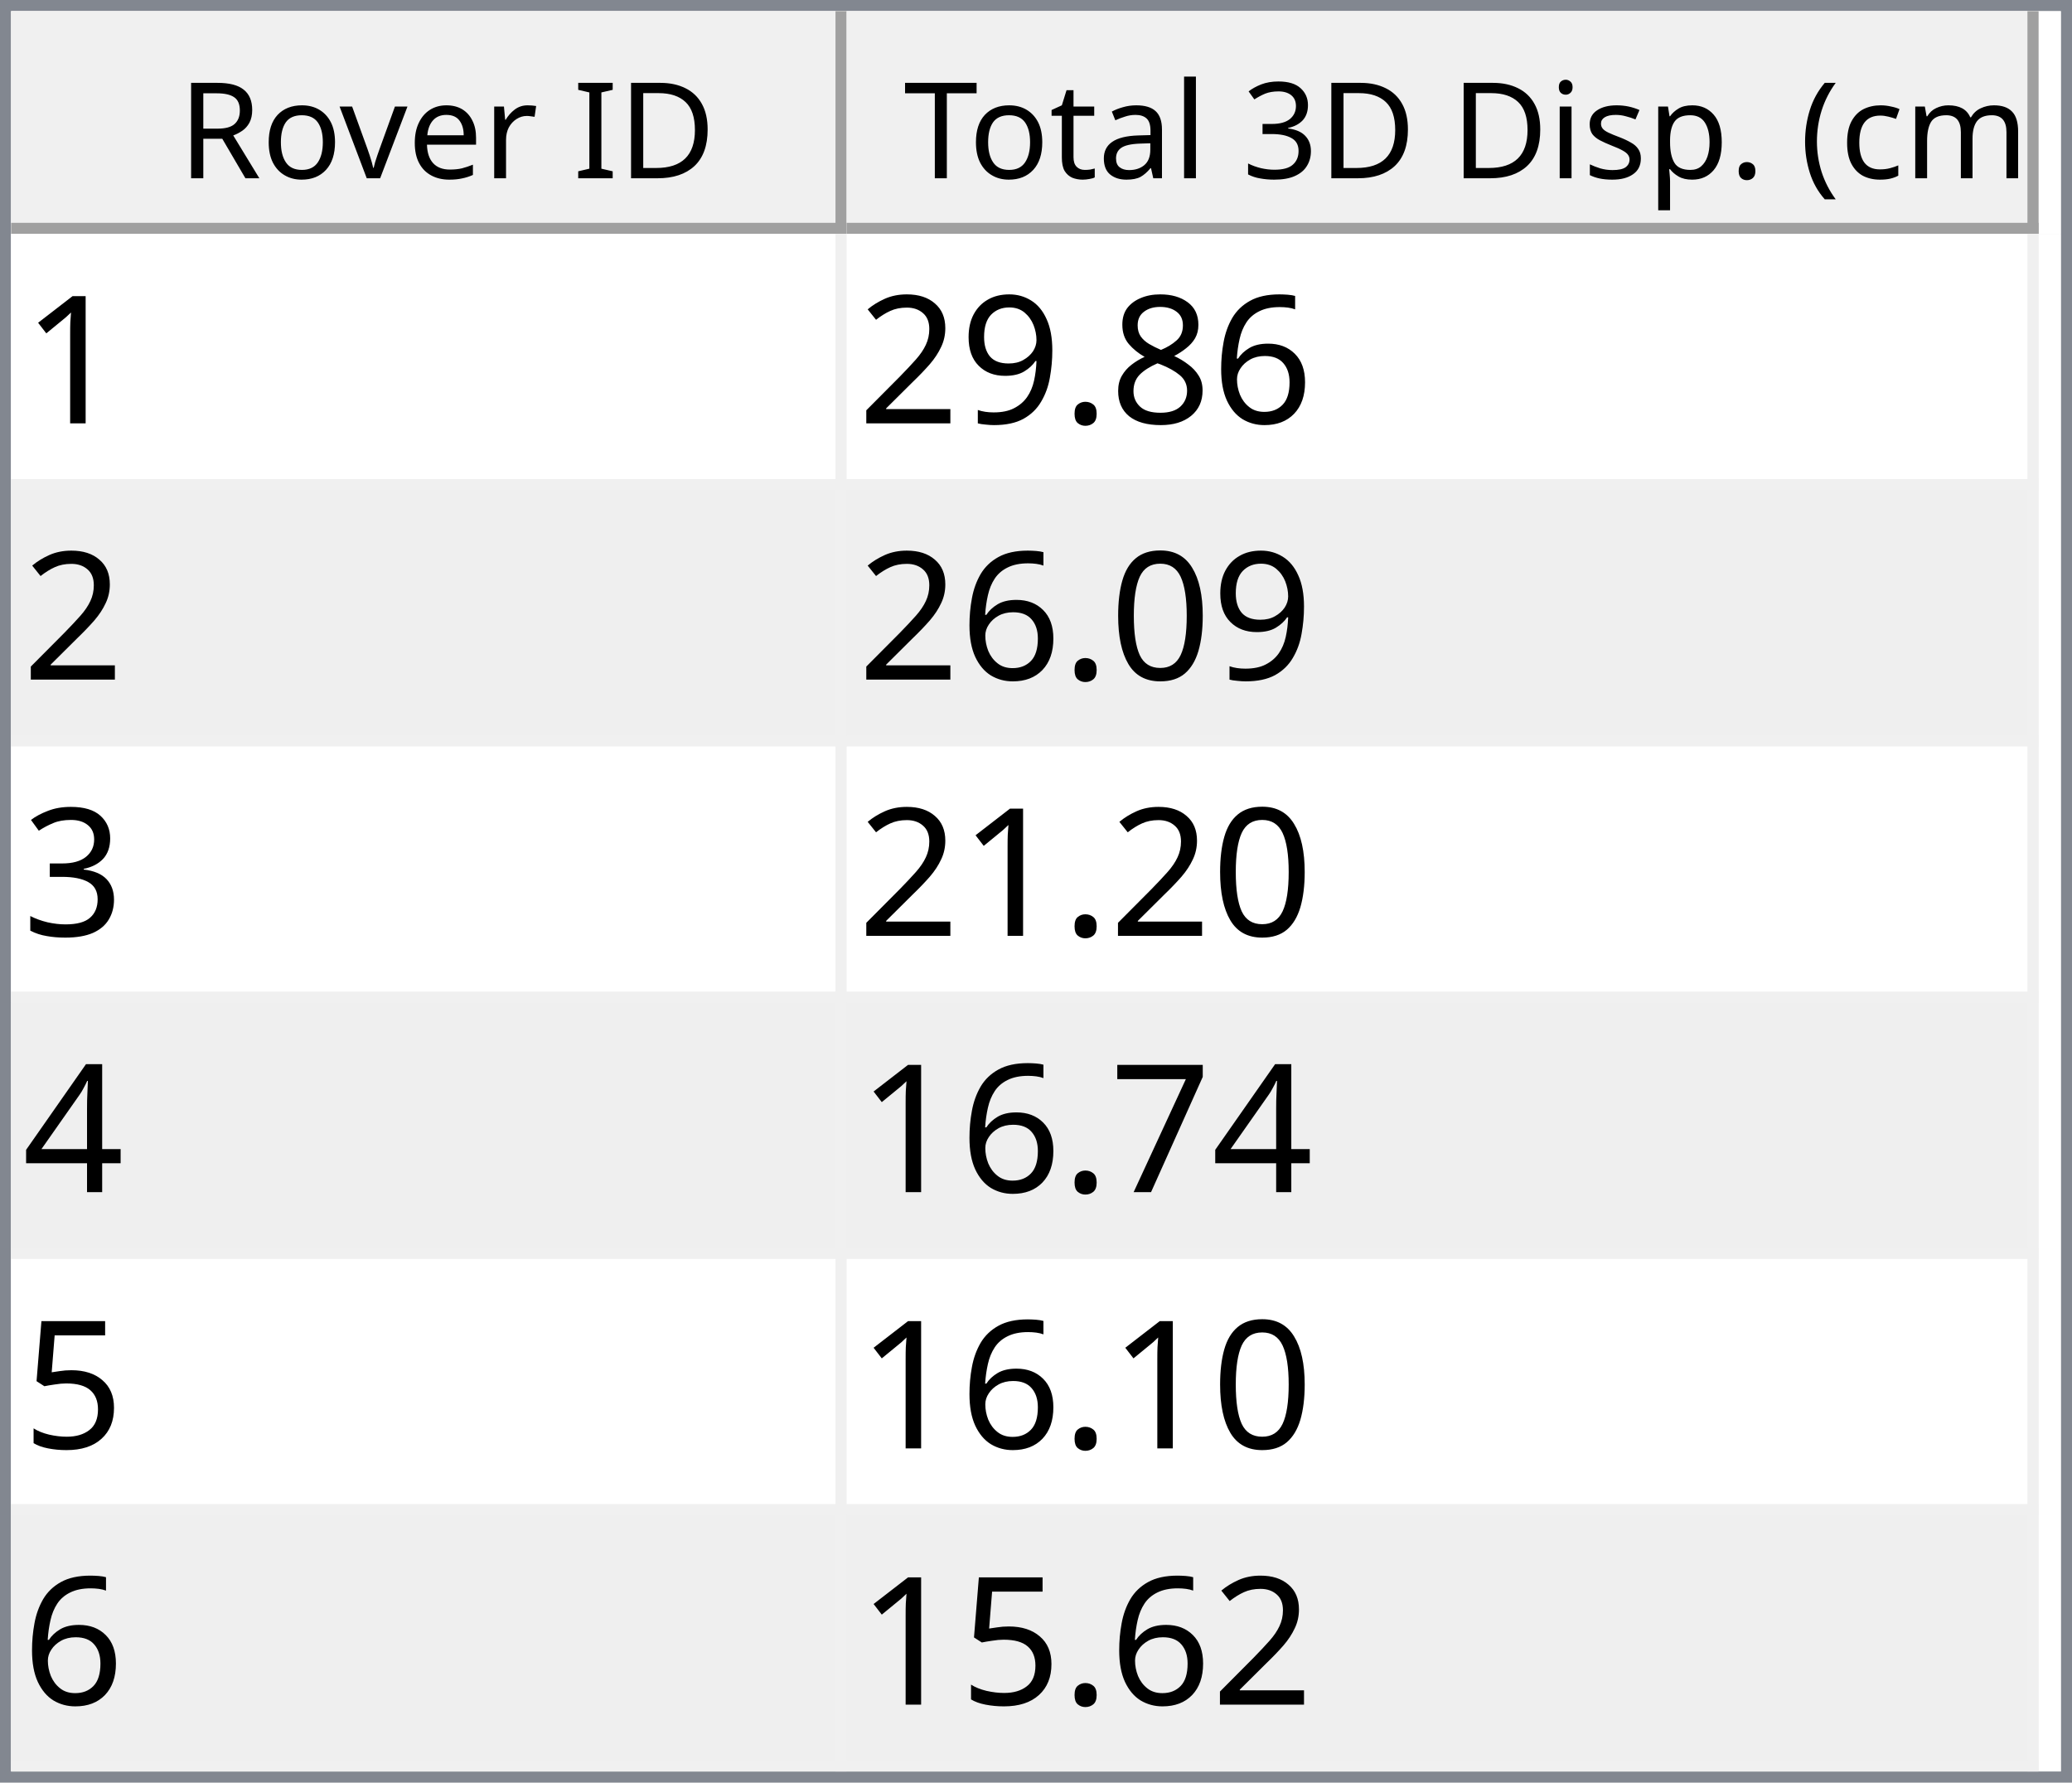
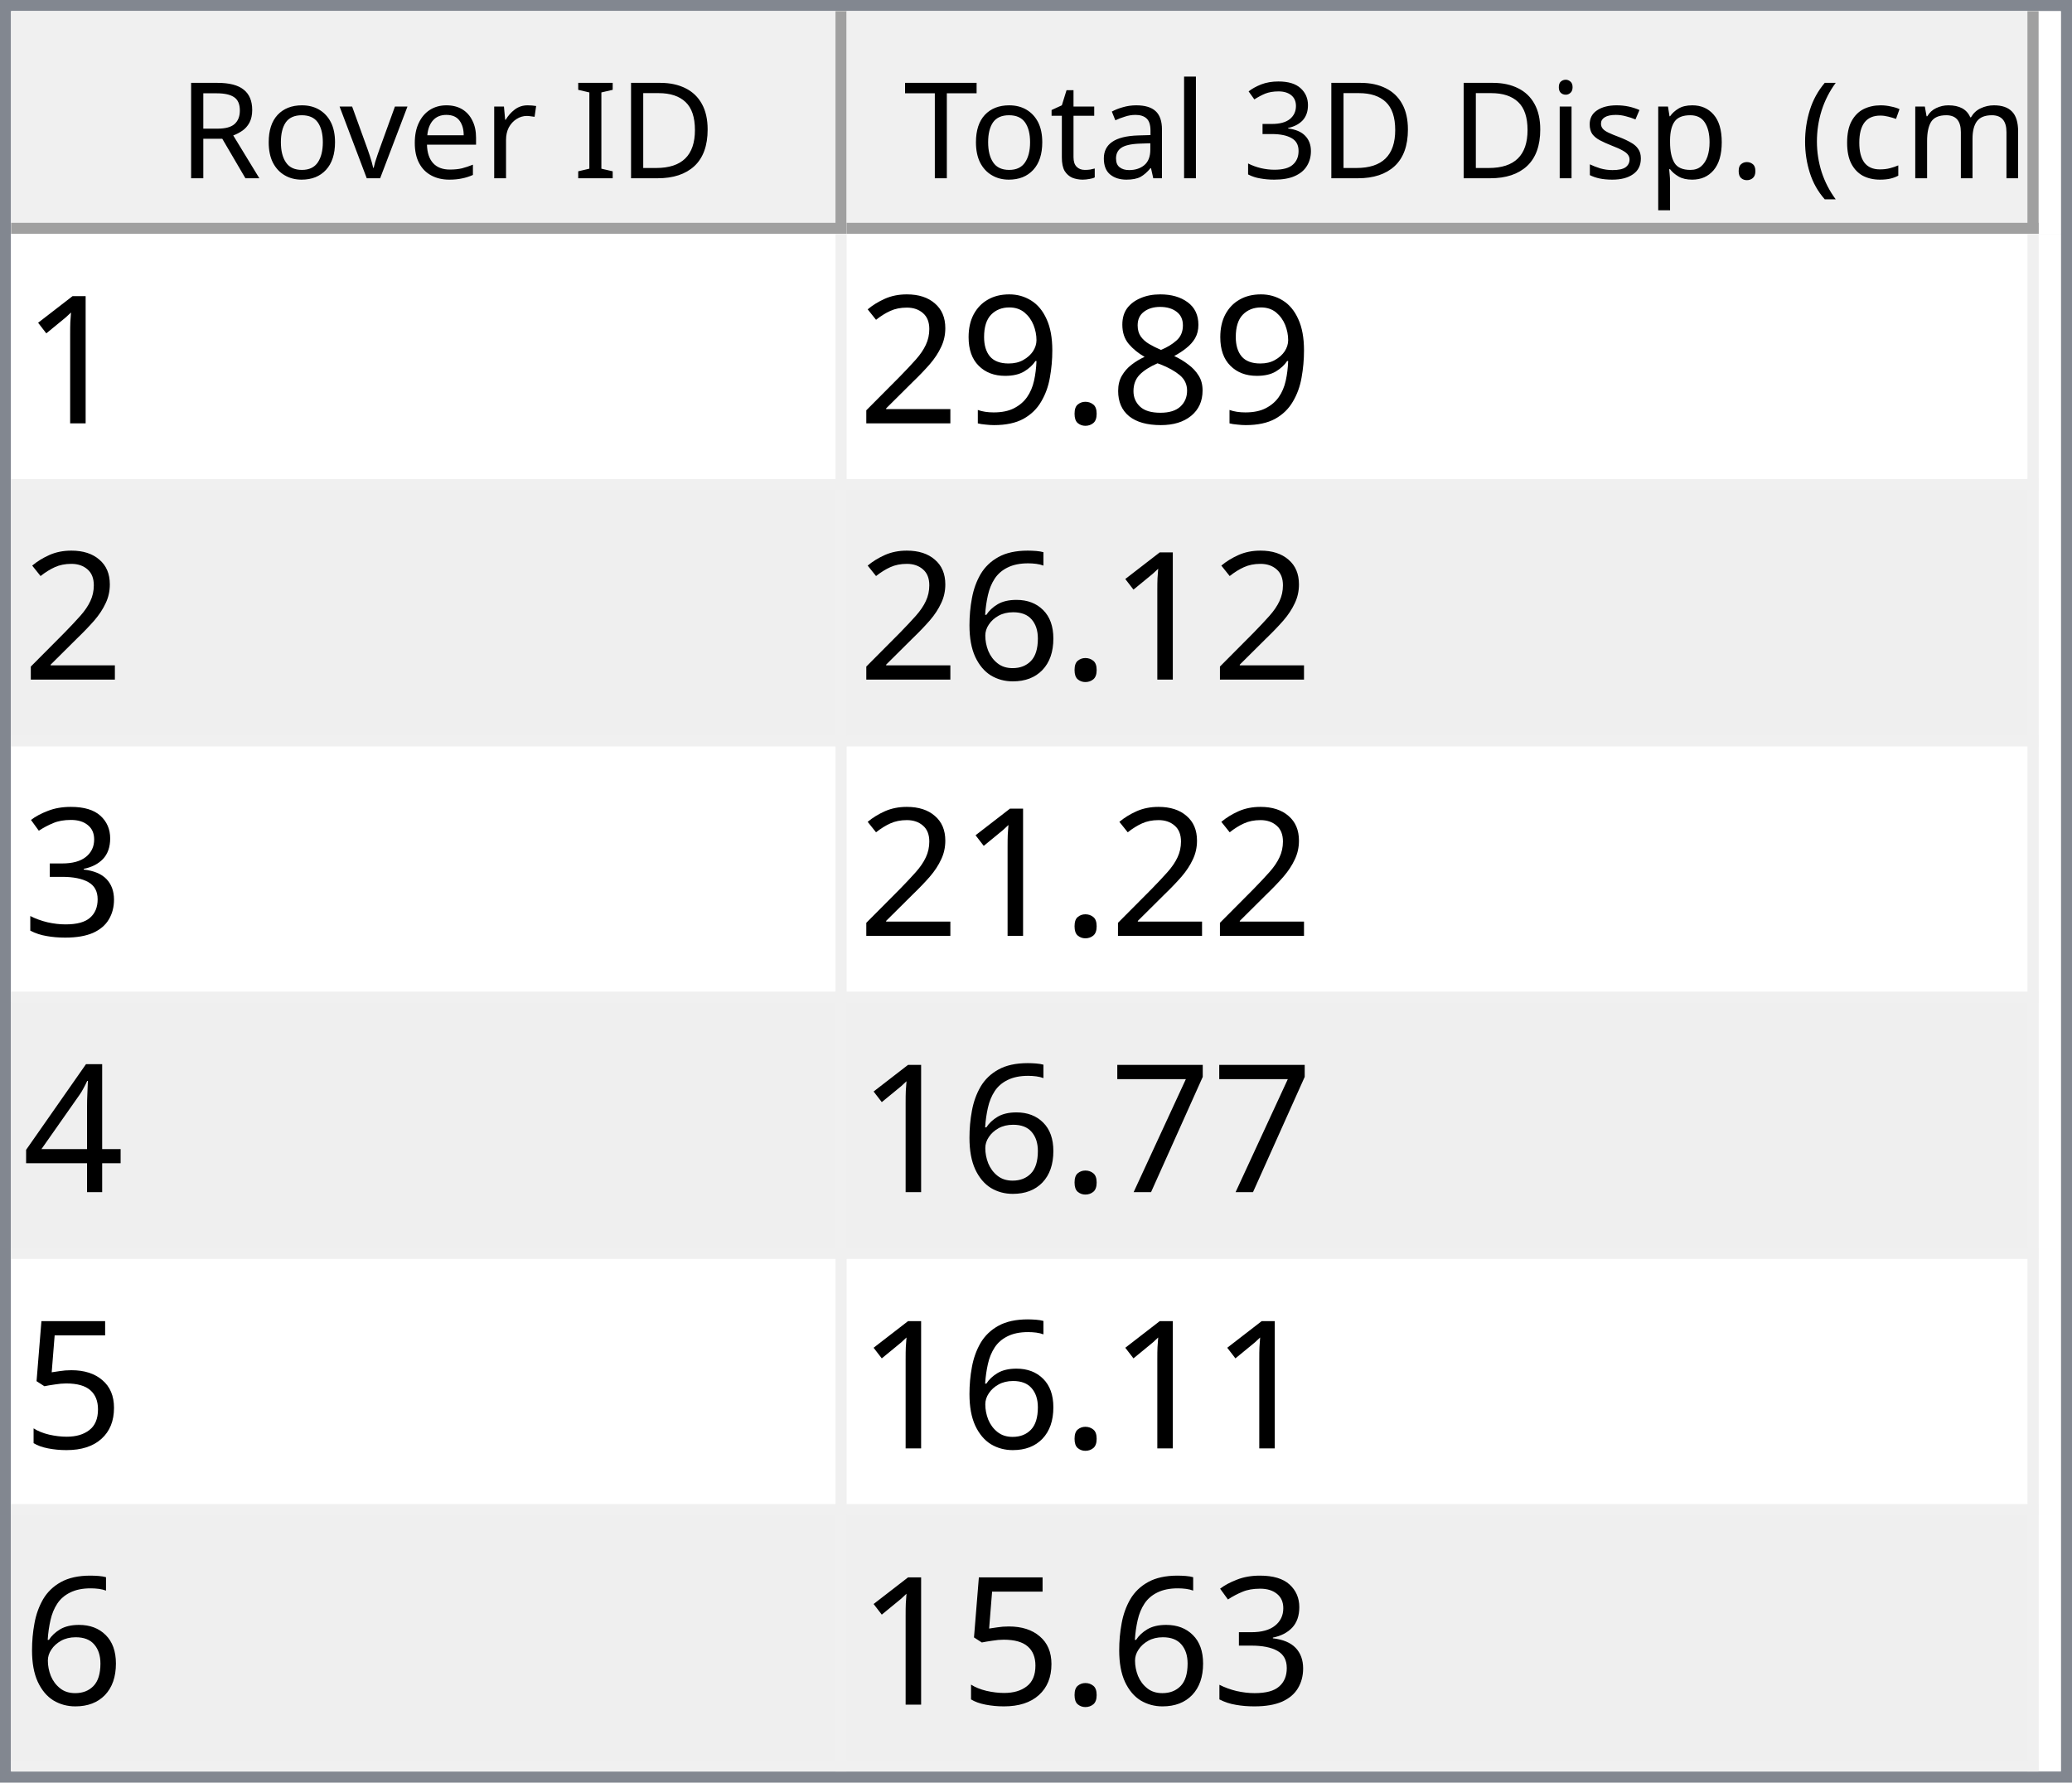
<svg xmlns="http://www.w3.org/2000/svg" style="fill-opacity:1; color-rendering:auto; color-interpolation:auto; text-rendering:auto; stroke:black; stroke-linecap:square; stroke-miterlimit:10; shape-rendering:auto; stroke-opacity:1; fill:black; stroke-dasharray:none; font-weight:normal; stroke-width:1; font-family:'Dialog'; font-style:normal; stroke-linejoin:miter; font-size:12px; stroke-dashoffset:0; image-rendering:auto;" width="186" height="160">
  <defs id="genericDefs" />
  <g>
    <defs id="defs1">
      <clipPath clipPathUnits="userSpaceOnUse" id="clipPath1">
        <path d="M0 0 L186 0 L186 160 L0 160 L0 0 Z" />
      </clipPath>
      <clipPath clipPathUnits="userSpaceOnUse" id="clipPath2">
        <path d="M0 0 L0 160 L186 160 L186 0 Z" />
      </clipPath>
      <clipPath clipPathUnits="userSpaceOnUse" id="clipPath3">
        <path d="M0 0 L0 20 L184 20 L184 0 Z" />
      </clipPath>
      <clipPath clipPathUnits="userSpaceOnUse" id="clipPath4">
        <path d="M0 0 L0 20 L75 20 L75 0 Z" />
      </clipPath>
      <clipPath clipPathUnits="userSpaceOnUse" id="clipPath5">
        <path d="M1 1 L1 19 L74 19 L74 1 Z" />
      </clipPath>
      <clipPath clipPathUnits="userSpaceOnUse" id="clipPath6">
        <path d="M0 0 L0 18 L73 18 L73 0 Z" />
      </clipPath>
      <clipPath clipPathUnits="userSpaceOnUse" id="clipPath7">
        <path d="M-0.5 -0.5 L-0.5 19.5 L74.5 19.5 L74.5 -0.5 Z" />
      </clipPath>
      <clipPath clipPathUnits="userSpaceOnUse" id="clipPath8">
        <path d="M0 0 L0 20 L107 20 L107 0 Z" />
      </clipPath>
      <clipPath clipPathUnits="userSpaceOnUse" id="clipPath9">
        <path d="M1 1 L1 19 L106 19 L106 1 Z" />
      </clipPath>
      <clipPath clipPathUnits="userSpaceOnUse" id="clipPath10">
        <path d="M0 0 L0 18 L105 18 L105 0 Z" />
      </clipPath>
      <clipPath clipPathUnits="userSpaceOnUse" id="clipPath11">
        <path d="M-0.5 -0.5 L-0.5 19.5 L106.5 19.5 L106.5 -0.5 Z" />
      </clipPath>
      <clipPath clipPathUnits="userSpaceOnUse" id="clipPath12">
        <path d="M0 0 L0 138 L184 138 L184 0 Z" />
      </clipPath>
      <clipPath clipPathUnits="userSpaceOnUse" id="clipPath13">
        <path d="M0 0 L0 138 L182 138 L182 0 Z" />
      </clipPath>
      <clipPath clipPathUnits="userSpaceOnUse" id="clipPath14">
        <path d="M-0.5 -0.5 L-0.5 137.5 L181.5 137.5 L181.5 -0.5 Z" />
      </clipPath>
      <clipPath clipPathUnits="userSpaceOnUse" id="clipPath15">
        <path d="M0 0 L0 22 L74 22 L74 0 Z" />
      </clipPath>
      <clipPath clipPathUnits="userSpaceOnUse" id="clipPath16">
        <path d="M0 0 L0 22 L106 22 L106 0 Z" />
      </clipPath>
      <font horiz-adv-x="64.551" id="font1">
        <font-face ascent="107.91" descent="25.098" units-per-em="100" style="font-style:normal; font-family:Segoe UI; font-weight:normal;" />
        <missing-glyph horiz-adv-x="64.551" d="M8.109 0 L8.109 68.266 L56.453 68.266 L56.453 0 L8.109 0 ZM15.328 7.234 L49.219 7.234 L49.219 61.031 L15.328 61.031 L15.328 7.234 Z" />
        <glyph unicode="D" horiz-adv-x="70.117" d="M9.188 0 L9.188 70.016 L28.516 70.016 Q65.531 70.016 65.531 35.891 Q65.531 19.672 55.25 9.836 Q44.969 0 27.734 0 L9.188 0 ZM17.391 62.594 L17.391 7.422 L27.828 7.422 Q41.609 7.422 49.273 14.797 Q56.938 22.172 56.938 35.688 Q56.938 62.594 28.328 62.594 L17.391 62.594 Z" />
        <glyph unicode="I" horiz-adv-x="26.611" d="M17.391 0 L9.188 0 L9.188 70.016 L17.391 70.016 L17.391 0 Z" />
        <glyph unicode=" " horiz-adv-x="27.393" d="" />
        <glyph unicode="r" horiz-adv-x="34.766" d="M34.188 41.891 Q32.078 43.5 28.125 43.5 Q23 43.5 19.555 38.672 Q16.109 33.844 16.109 25.484 L16.109 0 L8.109 0 L8.109 50 L16.109 50 L16.109 39.703 L16.312 39.703 Q18.016 44.969 21.531 47.922 Q25.047 50.875 29.391 50.875 Q32.516 50.875 34.188 50.203 L34.188 41.891 Z" />
        <glyph unicode="e" horiz-adv-x="52.295" d="M48.297 23 L12.984 23 Q13.188 14.656 17.484 10.109 Q21.781 5.562 29.297 5.562 Q37.75 5.562 44.828 11.141 L44.828 3.609 Q38.234 -1.172 27.391 -1.172 Q16.797 -1.172 10.742 5.641 Q4.688 12.453 4.688 24.812 Q4.688 36.469 11.305 43.82 Q17.922 51.172 27.734 51.172 Q37.547 51.172 42.922 44.828 Q48.297 38.484 48.297 27.203 L48.297 23 ZM40.094 29.781 Q40.047 36.719 36.75 40.578 Q33.453 44.438 27.594 44.438 Q21.922 44.438 17.969 40.383 Q14.016 36.328 13.094 29.781 L40.094 29.781 Z" />
        <glyph unicode="v" horiz-adv-x="47.9" d="M47.406 50 L27.484 0 L19.625 0 L0.688 50 L9.469 50 L22.172 13.672 Q23.578 9.672 23.922 6.688 L24.125 6.688 Q24.609 10.453 25.688 13.484 L38.969 50 L47.406 50 Z" />
        <glyph unicode="o" horiz-adv-x="58.594" d="M29 -1.172 Q17.922 -1.172 11.305 5.836 Q4.688 12.844 4.688 24.422 Q4.688 37.016 11.57 44.094 Q18.453 51.172 30.172 51.172 Q41.359 51.172 47.633 44.289 Q53.906 37.406 53.906 25.203 Q53.906 13.234 47.141 6.031 Q40.375 -1.172 29 -1.172 ZM29.594 44.438 Q21.875 44.438 17.383 39.188 Q12.891 33.938 12.891 24.703 Q12.891 15.828 17.43 10.695 Q21.969 5.562 29.594 5.562 Q37.359 5.562 41.531 10.594 Q45.703 15.625 45.703 24.906 Q45.703 34.281 41.531 39.359 Q37.359 44.438 29.594 44.438 Z" />
        <glyph unicode="R" horiz-adv-x="59.814" d="M59.375 0 L49.609 0 L37.891 19.625 Q36.281 22.359 34.766 24.289 Q33.25 26.219 31.664 27.438 Q30.078 28.656 28.25 29.219 Q26.422 29.781 24.125 29.781 L17.391 29.781 L17.391 0 L9.188 0 L9.188 70.016 L30.078 70.016 Q34.672 70.016 38.555 68.867 Q42.438 67.719 45.289 65.375 Q48.141 63.031 49.758 59.547 Q51.375 56.062 51.375 51.375 Q51.375 47.703 50.273 44.656 Q49.172 41.609 47.148 39.211 Q45.125 36.812 42.266 35.133 Q39.406 33.453 35.844 32.516 L35.844 32.328 Q37.594 31.547 38.891 30.547 Q40.188 29.547 41.359 28.18 Q42.531 26.812 43.68 25.078 Q44.828 23.344 46.234 21.047 L59.375 0 ZM17.391 62.594 L17.391 37.203 L28.516 37.203 Q31.594 37.203 34.203 38.133 Q36.812 39.062 38.719 40.797 Q40.625 42.531 41.703 45.047 Q42.781 47.562 42.781 50.688 Q42.781 56.297 39.141 59.445 Q35.5 62.594 28.609 62.594 L17.391 62.594 Z" />
        <glyph unicode=")" horiz-adv-x="30.176" d="M8.297 -15.922 L1.172 -15.922 Q16.406 2.344 16.406 26.812 Q16.406 51.469 1.078 70.016 L8.297 70.016 Q23.531 52.156 23.531 26.703 Q23.531 1.375 8.297 -15.922 Z" />
        <glyph unicode="m" horiz-adv-x="86.133" d="M79.109 0 L71.094 0 L71.094 28.719 Q71.094 37.016 68.531 40.727 Q65.969 44.438 59.906 44.438 Q54.781 44.438 51.195 39.75 Q47.609 35.062 47.609 28.516 L47.609 0 L39.594 0 L39.594 29.688 Q39.594 44.438 28.219 44.438 Q22.953 44.438 19.531 40.016 Q16.109 35.594 16.109 28.516 L16.109 0 L8.109 0 L8.109 50 L16.109 50 L16.109 42.094 L16.312 42.094 Q21.625 51.172 31.844 51.172 Q36.969 51.172 40.773 48.312 Q44.578 45.453 46 40.828 Q51.562 51.172 62.594 51.172 Q79.109 51.172 79.109 30.812 L79.109 0 Z" />
        <glyph unicode="c" horiz-adv-x="46.191" d="M42.188 2.297 Q36.422 -1.172 28.516 -1.172 Q17.828 -1.172 11.258 5.789 Q4.688 12.75 4.688 23.828 Q4.688 36.188 11.766 43.68 Q18.844 51.172 30.672 51.172 Q37.25 51.172 42.281 48.734 L42.281 40.531 Q36.719 44.438 30.375 44.438 Q22.703 44.438 17.797 38.945 Q12.891 33.453 12.891 24.516 Q12.891 15.719 17.508 10.641 Q22.125 5.562 29.891 5.562 Q36.422 5.562 42.188 9.906 L42.188 2.297 Z" />
        <glyph unicode="(" horiz-adv-x="30.176" d="M29.109 -15.922 L21.969 -15.922 Q6.844 1.375 6.844 26.703 Q6.844 52.156 21.969 70.016 L29.203 70.016 Q13.875 51.469 13.875 26.812 Q13.875 2.344 29.109 -15.922 Z" />
        <glyph unicode="." horiz-adv-x="21.68" d="M10.891 -1.078 Q8.641 -1.078 7.055 0.539 Q5.469 2.156 5.469 4.391 Q5.469 6.641 7.055 8.273 Q8.641 9.906 10.891 9.906 Q13.188 9.906 14.797 8.273 Q16.406 6.641 16.406 4.391 Q16.406 2.156 14.797 0.539 Q13.188 -1.078 10.891 -1.078 Z" />
        <glyph unicode="p" horiz-adv-x="58.789" d="M16.312 7.234 L16.109 7.234 L16.109 -23 L8.109 -23 L8.109 50 L16.109 50 L16.109 41.219 L16.312 41.219 Q22.219 51.172 33.594 51.172 Q43.266 51.172 48.688 44.461 Q54.109 37.75 54.109 26.469 Q54.109 13.922 48 6.375 Q41.891 -1.172 31.297 -1.172 Q21.578 -1.172 16.312 7.234 ZM16.109 27.391 L16.109 20.406 Q16.109 14.203 20.141 9.883 Q24.172 5.562 30.375 5.562 Q37.641 5.562 41.773 11.133 Q45.906 16.703 45.906 26.609 Q45.906 34.969 42.047 39.703 Q38.188 44.438 31.594 44.438 Q24.609 44.438 20.359 39.578 Q16.109 34.719 16.109 27.391 Z" />
        <glyph unicode="s" horiz-adv-x="42.432" d="M5.078 1.812 L5.078 10.406 Q11.625 5.562 19.484 5.562 Q30.031 5.562 30.031 12.594 Q30.031 14.594 29.125 15.992 Q28.219 17.391 26.68 18.461 Q25.141 19.531 23.07 20.383 Q21 21.234 18.609 22.172 Q15.281 23.484 12.766 24.828 Q10.25 26.172 8.57 27.859 Q6.891 29.547 6.031 31.695 Q5.172 33.844 5.172 36.719 Q5.172 40.234 6.789 42.945 Q8.406 45.656 11.086 47.484 Q13.766 49.312 17.211 50.242 Q20.656 51.172 24.312 51.172 Q30.812 51.172 35.938 48.922 L35.938 40.828 Q30.422 44.438 23.25 44.438 Q21 44.438 19.195 43.922 Q17.391 43.406 16.094 42.477 Q14.797 41.547 14.086 40.258 Q13.375 38.969 13.375 37.406 Q13.375 35.453 14.086 34.133 Q14.797 32.812 16.164 31.789 Q17.531 30.766 19.484 29.938 Q21.438 29.109 23.922 28.125 Q27.25 26.859 29.883 25.516 Q32.516 24.172 34.375 22.484 Q36.234 20.797 37.234 18.602 Q38.234 16.406 38.234 13.375 Q38.234 9.672 36.602 6.938 Q34.969 4.203 32.234 2.398 Q29.5 0.594 25.93 -0.289 Q22.359 -1.172 18.453 -1.172 Q10.75 -1.172 5.078 1.812 Z" />
        <glyph unicode="i" horiz-adv-x="24.219" d="M12.203 62.703 Q10.062 62.703 8.547 64.164 Q7.031 65.625 7.031 67.875 Q7.031 70.125 8.547 71.609 Q10.062 73.094 12.203 73.094 Q14.406 73.094 15.945 71.609 Q17.484 70.125 17.484 67.875 Q17.484 65.719 15.945 64.211 Q14.406 62.703 12.203 62.703 ZM16.109 0 L8.109 0 L8.109 50 L16.109 50 L16.109 0 Z" />
        <glyph unicode="3" horiz-adv-x="53.906" d="M46.531 19.828 Q46.531 15.094 44.75 11.211 Q42.969 7.328 39.719 4.57 Q36.469 1.812 31.93 0.297 Q27.391 -1.219 21.922 -1.219 Q11.922 -1.219 6 2.594 L6 11.188 Q13.094 5.609 22.219 5.609 Q25.875 5.609 28.828 6.539 Q31.781 7.469 33.906 9.227 Q36.031 10.984 37.18 13.477 Q38.328 15.969 38.328 19.094 Q38.328 32.812 18.797 32.812 L12.984 32.812 L12.984 39.594 L18.5 39.594 Q35.797 39.594 35.797 52.484 Q35.797 64.406 22.609 64.406 Q15.188 64.406 8.688 59.422 L8.688 67.188 Q15.375 71.188 24.609 71.188 Q29 71.188 32.57 69.969 Q36.141 68.75 38.68 66.555 Q41.219 64.359 42.609 61.281 Q44 58.203 44 54.5 Q44 40.672 30.031 36.719 L30.031 36.531 Q33.594 36.141 36.625 34.797 Q39.656 33.453 41.852 31.305 Q44.047 29.156 45.289 26.25 Q46.531 23.344 46.531 19.828 Z" />
        <glyph unicode="l" horiz-adv-x="24.219" d="M16.109 0 L8.109 0 L8.109 74.031 L16.109 74.031 L16.109 0 Z" />
        <glyph unicode="a" horiz-adv-x="50.879" d="M43.891 0 L35.891 0 L35.891 7.812 L35.688 7.812 Q30.469 -1.172 20.312 -1.172 Q12.844 -1.172 8.617 2.781 Q4.391 6.734 4.391 13.281 Q4.391 27.297 20.906 29.594 L35.891 31.688 Q35.891 44.438 25.594 44.438 Q16.547 44.438 9.281 38.281 L9.281 46.484 Q16.656 51.172 26.266 51.172 Q43.891 51.172 43.891 32.516 L43.891 0 ZM35.891 25.297 L23.828 23.641 Q18.266 22.859 15.43 20.875 Q12.594 18.891 12.594 13.875 Q12.594 10.203 15.211 7.883 Q17.828 5.562 22.172 5.562 Q28.125 5.562 32.008 9.742 Q35.891 13.922 35.891 20.312 L35.891 25.297 Z" />
        <glyph unicode="t" horiz-adv-x="33.887" d="M31.297 0.484 Q28.469 -1.078 23.828 -1.078 Q10.688 -1.078 10.688 13.578 L10.688 43.172 L2.094 43.172 L2.094 50 L10.688 50 L10.688 62.203 L18.703 64.797 L18.703 50 L31.297 50 L31.297 43.172 L18.703 43.172 L18.703 14.984 Q18.703 9.969 20.414 7.82 Q22.125 5.672 26.078 5.672 Q29.109 5.672 31.297 7.328 L31.297 0.484 Z" />
        <glyph unicode="T" horiz-adv-x="52.393" d="M50.594 62.594 L30.375 62.594 L30.375 0 L22.172 0 L22.172 62.594 L2 62.594 L2 70.016 L50.594 70.016 L50.594 62.594 Z" />
      </font>
      <font horiz-adv-x="75.0" id="font2">
        <font-face ascent="100.537" descent="21.973" units-per-em="100" style="font-style:normal; font-family:sans-serif; font-weight:normal;" />
        <missing-glyph horiz-adv-x="75.0" d="M12.5 0 L12.5 62.5 L62.5 62.5 L62.5 0 L12.5 0 ZM14.062 1.562 L60.938 1.562 L60.938 60.938 L14.062 60.938 L14.062 1.562 Z" />
        <glyph unicode="1" horiz-adv-x="55.615" d="M37.25 0 L28.469 0 L28.469 56 Q25.297 52.984 20.141 49.953 Q14.984 46.922 10.891 45.406 L10.891 53.906 Q18.266 57.375 23.781 62.305 Q29.297 67.234 31.594 71.875 L37.25 71.875 L37.25 0 Z" />
-         <glyph unicode="6" horiz-adv-x="55.615" d="M49.75 54.047 L41.016 53.375 Q39.844 58.547 37.703 60.891 Q34.125 64.656 28.906 64.656 Q24.703 64.656 21.531 62.312 Q17.391 59.281 14.992 53.469 Q12.594 47.656 12.5 36.922 Q15.672 41.75 20.266 44.094 Q24.859 46.438 29.891 46.438 Q38.672 46.438 44.852 39.969 Q51.031 33.5 51.031 23.25 Q51.031 16.5 48.125 10.719 Q45.219 4.938 40.141 1.859 Q35.062 -1.219 28.609 -1.219 Q17.625 -1.219 10.695 6.859 Q3.766 14.938 3.766 33.5 Q3.766 54.25 11.422 63.672 Q18.109 71.875 29.438 71.875 Q37.891 71.875 43.289 67.141 Q48.688 62.406 49.75 54.047 ZM13.875 23.188 Q13.875 18.656 15.797 14.508 Q17.719 10.359 21.188 8.18 Q24.656 6 28.469 6 Q34.031 6 38.039 10.492 Q42.047 14.984 42.047 22.703 Q42.047 30.125 38.086 34.398 Q34.125 38.672 28.125 38.672 Q22.172 38.672 18.023 34.398 Q13.875 30.125 13.875 23.188 Z" />
        <glyph unicode="8" horiz-adv-x="55.615" d="M17.672 38.812 Q12.203 40.828 9.57 44.539 Q6.938 48.25 6.938 53.422 Q6.938 61.234 12.555 66.555 Q18.172 71.875 27.484 71.875 Q36.859 71.875 42.578 66.43 Q48.297 60.984 48.297 53.172 Q48.297 48.188 45.68 44.508 Q43.062 40.828 37.75 38.812 Q44.344 36.672 47.781 31.883 Q51.219 27.094 51.219 20.453 Q51.219 11.281 44.727 5.031 Q38.234 -1.219 27.641 -1.219 Q17.047 -1.219 10.547 5.055 Q4.047 11.328 4.047 20.703 Q4.047 27.688 7.594 32.398 Q11.141 37.109 17.672 38.812 ZM15.922 53.719 Q15.922 48.641 19.195 45.414 Q22.469 42.188 27.688 42.188 Q32.766 42.188 36.016 45.383 Q39.266 48.578 39.266 53.219 Q39.266 58.062 35.914 61.359 Q32.562 64.656 27.594 64.656 Q22.562 64.656 19.242 61.43 Q15.922 58.203 15.922 53.719 ZM13.094 20.656 Q13.094 16.891 14.875 13.375 Q16.656 9.859 20.172 7.93 Q23.688 6 27.734 6 Q34.031 6 38.133 10.055 Q42.234 14.109 42.234 20.359 Q42.234 26.703 38.016 30.859 Q33.797 35.016 27.438 35.016 Q21.234 35.016 17.164 30.914 Q13.094 26.812 13.094 20.656 Z" />
        <glyph unicode="." horiz-adv-x="27.783" d="M9.078 0 L9.078 10.016 L19.094 10.016 L19.094 0 L9.078 0 Z" />
        <glyph unicode="9" horiz-adv-x="55.615" d="M5.469 16.547 L13.922 17.328 Q14.984 11.375 18.016 8.688 Q21.047 6 25.781 6 Q29.828 6 32.883 7.859 Q35.938 9.719 37.891 12.82 Q39.844 15.922 41.164 21.195 Q42.484 26.469 42.484 31.938 Q42.484 32.516 42.438 33.688 Q39.797 29.5 35.234 26.883 Q30.672 24.266 25.344 24.266 Q16.453 24.266 10.305 30.711 Q4.156 37.156 4.156 47.703 Q4.156 58.594 10.578 65.234 Q17 71.875 26.656 71.875 Q33.641 71.875 39.43 68.117 Q45.219 64.359 48.219 57.398 Q51.219 50.438 51.219 37.25 Q51.219 23.531 48.242 15.406 Q45.266 7.281 39.383 3.031 Q33.5 -1.219 25.594 -1.219 Q17.188 -1.219 11.867 3.445 Q6.547 8.109 5.469 16.547 ZM41.453 48.141 Q41.453 55.719 37.43 60.156 Q33.406 64.594 27.734 64.594 Q21.875 64.594 17.531 59.812 Q13.188 55.031 13.188 47.406 Q13.188 40.578 17.312 36.305 Q21.438 32.031 27.484 32.031 Q33.594 32.031 37.523 36.305 Q41.453 40.578 41.453 48.141 Z" />
        <glyph unicode="2" horiz-adv-x="55.615" d="M50.344 8.453 L50.344 0 L3.031 0 Q2.938 3.172 4.047 6.109 Q5.859 10.938 9.836 15.625 Q13.812 20.312 21.344 26.469 Q33.016 36.031 37.117 41.625 Q41.219 47.219 41.219 52.203 Q41.219 57.422 37.477 61.008 Q33.734 64.594 27.734 64.594 Q21.391 64.594 17.578 60.789 Q13.766 56.984 13.719 50.25 L4.688 51.172 Q5.609 61.281 11.664 66.578 Q17.719 71.875 27.938 71.875 Q38.234 71.875 44.242 66.164 Q50.25 60.453 50.25 52 Q50.25 47.703 48.492 43.555 Q46.734 39.406 42.656 34.812 Q38.578 30.219 29.109 22.219 Q21.188 15.578 18.945 13.211 Q16.703 10.844 15.234 8.453 L50.344 8.453 Z" />
-         <glyph unicode="0" horiz-adv-x="55.615" d="M4.156 35.297 Q4.156 48 6.766 55.742 Q9.375 63.484 14.523 67.68 Q19.672 71.875 27.484 71.875 Q33.25 71.875 37.594 69.555 Q41.938 67.234 44.773 62.867 Q47.609 58.5 49.219 52.227 Q50.828 45.953 50.828 35.297 Q50.828 22.703 48.242 14.969 Q45.656 7.234 40.508 3.008 Q35.359 -1.219 27.484 -1.219 Q17.141 -1.219 11.234 6.203 Q4.156 15.141 4.156 35.297 ZM13.188 35.297 Q13.188 17.672 17.312 11.836 Q21.438 6 27.484 6 Q33.547 6 37.672 11.859 Q41.797 17.719 41.797 35.297 Q41.797 52.984 37.672 58.789 Q33.547 64.594 27.391 64.594 Q21.344 64.594 17.719 59.469 Q13.188 52.938 13.188 35.297 Z" />
+         <glyph unicode="6" horiz-adv-x="55.615" d="M49.75 54.047 L41.016 53.375 Q39.844 58.547 37.703 60.891 Q34.125 64.656 28.906 64.656 Q24.703 64.656 21.531 62.312 Q17.391 59.281 14.992 53.469 Q12.594 47.656 12.5 36.922 Q15.672 41.75 20.266 44.094 Q24.859 46.438 29.891 46.438 Q38.672 46.438 44.852 39.969 Q51.031 33.5 51.031 23.25 Q51.031 16.5 48.125 10.719 Q45.219 4.938 40.141 1.859 Q35.062 -1.219 28.609 -1.219 Q17.625 -1.219 10.695 6.859 Q3.766 14.938 3.766 33.5 Q3.766 54.25 11.422 63.672 Q18.109 71.875 29.438 71.875 Q37.891 71.875 43.289 67.141 Q48.688 62.406 49.75 54.047 ZM13.875 23.188 Q13.875 18.656 15.797 14.508 Q17.719 10.359 21.188 8.18 Q24.656 6 28.469 6 Q34.031 6 38.039 10.492 Q42.047 14.984 42.047 22.703 Q42.047 30.125 38.086 34.398 Q34.125 38.672 28.125 38.672 Q22.172 38.672 18.023 34.398 Q13.875 30.125 13.875 23.188 Z" />
        <glyph unicode="3" horiz-adv-x="55.615" d="M4.203 18.891 L12.984 20.062 Q14.5 12.594 18.141 9.297 Q21.781 6 27 6 Q33.203 6 37.477 10.297 Q41.75 14.594 41.75 20.953 Q41.75 27 37.797 30.93 Q33.844 34.859 27.734 34.859 Q25.25 34.859 21.531 33.891 L22.516 41.609 Q23.391 41.5 23.922 41.5 Q29.547 41.5 34.039 44.43 Q38.531 47.359 38.531 53.469 Q38.531 58.297 35.258 61.477 Q31.984 64.656 26.812 64.656 Q21.688 64.656 18.266 61.43 Q14.844 58.203 13.875 51.766 L5.078 53.328 Q6.688 62.156 12.398 67.016 Q18.109 71.875 26.609 71.875 Q32.469 71.875 37.398 69.359 Q42.328 66.844 44.945 62.5 Q47.562 58.156 47.562 53.266 Q47.562 48.641 45.07 44.828 Q42.578 41.016 37.703 38.766 Q44.047 37.312 47.562 32.695 Q51.078 28.078 51.078 21.141 Q51.078 11.766 44.242 5.25 Q37.406 -1.266 26.953 -1.266 Q17.531 -1.266 11.305 4.352 Q5.078 9.969 4.203 18.891 Z" />
        <glyph unicode="4" horiz-adv-x="55.615" d="M32.328 0 L32.328 17.141 L1.266 17.141 L1.266 25.203 L33.938 71.578 L41.109 71.578 L41.109 25.203 L50.781 25.203 L50.781 17.141 L41.109 17.141 L41.109 0 L32.328 0 ZM32.328 25.203 L32.328 57.469 L9.906 25.203 L32.328 25.203 Z" />
        <glyph unicode="7" horiz-adv-x="55.615" d="M4.734 62.203 L4.734 70.656 L51.078 70.656 L51.078 63.812 Q44.234 56.547 37.523 44.484 Q30.812 32.422 27.156 19.672 Q24.516 10.688 23.781 0 L14.75 0 Q14.891 8.453 18.062 20.414 Q21.234 32.375 27.172 43.484 Q33.109 54.594 39.797 62.203 L4.734 62.203 Z" />
        <glyph unicode="5" horiz-adv-x="55.615" d="M4.156 18.75 L13.375 19.531 Q14.406 12.797 18.141 9.398 Q21.875 6 27.156 6 Q33.5 6 37.891 10.789 Q42.281 15.578 42.281 23.484 Q42.281 31 38.062 35.352 Q33.844 39.703 27 39.703 Q22.75 39.703 19.336 37.773 Q15.922 35.844 13.969 32.766 L5.719 33.844 L12.641 70.609 L48.25 70.609 L48.25 62.203 L19.672 62.203 L15.828 42.969 Q22.266 47.469 29.344 47.469 Q38.719 47.469 45.164 40.969 Q51.609 34.469 51.609 24.266 Q51.609 14.547 45.953 7.469 Q39.062 -1.219 27.156 -1.219 Q17.391 -1.219 11.211 4.25 Q5.031 9.719 4.156 18.75 Z" />
      </font>
    </defs>
    <g style="fill:white; stroke:white;">
      <rect x="0" y="0" width="186" style="clip-path:url(#clipPath1); stroke:none;" height="160" />
    </g>
    <g style="fill:white; text-rendering:optimizeSpeed; color-rendering:optimizeSpeed; image-rendering:optimizeSpeed; shape-rendering:crispEdges; stroke:white; color-interpolation:sRGB;">
      <rect x="0" width="186" height="160" y="0" style="stroke:none;" />
      <path style="stroke:none;" d="M0 160 L186 160 L186 0 L0 0 Z" />
    </g>
    <g style="fill:rgb(240,240,240); font-family:'Segoe UI'; stroke:rgb(240,240,240);">
      <rect x="0" y="0" width="186" style="clip-path:url(#clipPath2); stroke:none;" height="160" />
    </g>
    <g style="fill:rgb(130,135,144); font-family:'Segoe UI'; stroke:rgb(130,135,144);">
      <path d="M0 0 L186 0 L186 160 L0 160 L0 0 ZM1 1 L185 1 L185 159 L1 159 L1 1 Z" style="fill-rule:evenodd; clip-path:url(#clipPath2); stroke:none;" />
    </g>
    <g style="fill:white; font-family:'Segoe UI'; stroke:white;" transform="translate(1,1)">
      <rect x="0" y="0" width="184" style="clip-path:url(#clipPath3); stroke:none;" height="20" />
    </g>
    <g style="fill:rgb(240,240,240); font-family:'Segoe UI'; stroke:rgb(240,240,240);" transform="translate(1,1)">
      <rect x="0" y="0" width="75" style="clip-path:url(#clipPath4); stroke:none;" height="20" />
    </g>
    <g style="font-family:'Segoe UI';" transform="translate(2,2)">
      <text x="14" xml:space="preserve" y="14" style="clip-path:url(#clipPath6); stroke:none;">Rover ID</text>
    </g>
    <g style="fill:rgb(160,160,160); font-family:'Segoe UI'; stroke:rgb(160,160,160); stroke-linejoin:bevel;" transform="translate(1.5,1.5)">
      <line x1="74" x2="74" y1="0" style="fill:none; clip-path:url(#clipPath7);" y2="19" />
    </g>
    <g style="fill:rgb(160,160,160); font-family:'Segoe UI'; stroke:rgb(160,160,160); stroke-linejoin:bevel;" transform="matrix(1,0,0,1,1,1) translate(0.5,0.5)">
      <line x1="0" x2="74" y1="19" style="fill:none; clip-path:url(#clipPath7);" y2="19" />
    </g>
    <g style="fill:rgb(240,240,240); font-family:'Segoe UI'; stroke:rgb(240,240,240);" transform="translate(76,1)">
      <rect x="0" y="0" width="107" style="clip-path:url(#clipPath8); stroke:none;" height="20" />
    </g>
    <g style="font-family:'Segoe UI';" transform="translate(77,2)">
      <text x="1" xml:space="preserve" y="14" style="clip-path:url(#clipPath10); stroke:none;"> Total 3D Disp. (cm)</text>
    </g>
    <g style="fill:rgb(160,160,160); font-family:'Segoe UI'; stroke:rgb(160,160,160); stroke-linejoin:bevel;" transform="translate(76.5,1.5)">
      <line x1="106" x2="106" y1="0" style="fill:none; clip-path:url(#clipPath11);" y2="19" />
    </g>
    <g style="fill:rgb(160,160,160); font-family:'Segoe UI'; stroke:rgb(160,160,160); stroke-linejoin:bevel;" transform="matrix(1,0,0,1,76,1) translate(0.5,0.5)">
      <line x1="0" x2="106" y1="19" style="fill:none; clip-path:url(#clipPath11);" y2="19" />
    </g>
    <g style="fill:white; font-family:'Segoe UI'; stroke:white;" transform="translate(1,21)">
      <rect x="0" y="0" width="184" style="clip-path:url(#clipPath12); stroke:none;" height="138" />
    </g>
    <g style="fill:rgb(240,240,240); font-size:16px; font-family:sans-serif; stroke:rgb(240,240,240);" transform="translate(1,21)">
      <rect x="0" y="0" width="182" style="clip-path:url(#clipPath13); stroke:none;" height="138" />
      <line transform="translate(0.5,0.5)" x1="0" x2="181" y1="22" style="clip-path:url(#clipPath14); fill:none; stroke-linejoin:bevel;" y2="22" />
    </g>
    <g transform="matrix(1,0,0,1,1,21) translate(0.5,0.5)" style="fill:rgb(240,240,240); font-size:16px; font-family:sans-serif; stroke:rgb(240,240,240); stroke-linejoin:bevel;">
      <line x1="0" x2="181" y1="45" style="fill:none; clip-path:url(#clipPath14);" y2="45" />
    </g>
    <g transform="matrix(1,0,0,1,1,21) translate(0.5,0.5)" style="fill:rgb(240,240,240); font-size:16px; font-family:sans-serif; stroke:rgb(240,240,240); stroke-linejoin:bevel;">
      <line x1="0" x2="181" y1="68" style="fill:none; clip-path:url(#clipPath14);" y2="68" />
    </g>
    <g transform="matrix(1,0,0,1,1,21) translate(0.5,0.5)" style="fill:rgb(240,240,240); font-size:16px; font-family:sans-serif; stroke:rgb(240,240,240); stroke-linejoin:bevel;">
      <line x1="0" x2="181" y1="91" style="fill:none; clip-path:url(#clipPath14);" y2="91" />
    </g>
    <g transform="matrix(1,0,0,1,1,21) translate(0.5,0.5)" style="fill:rgb(240,240,240); font-size:16px; font-family:sans-serif; stroke:rgb(240,240,240); stroke-linejoin:bevel;">
      <line x1="0" x2="181" y1="114" style="fill:none; clip-path:url(#clipPath14);" y2="114" />
    </g>
    <g transform="matrix(1,0,0,1,1,21) translate(0.5,0.5)" style="fill:rgb(240,240,240); font-size:16px; font-family:sans-serif; stroke:rgb(240,240,240); stroke-linejoin:bevel;">
      <line x1="0" x2="181" y1="137" style="fill:none; clip-path:url(#clipPath14);" y2="137" />
    </g>
    <g transform="matrix(1,0,0,1,1,21) translate(0.5,0.5)" style="fill:rgb(240,240,240); font-size:16px; font-family:sans-serif; stroke:rgb(240,240,240); stroke-linejoin:bevel;">
      <line x1="74" x2="74" y1="0" style="fill:none; clip-path:url(#clipPath14);" y2="137" />
    </g>
    <g transform="matrix(1,0,0,1,1,21) translate(0.5,0.5)" style="fill:rgb(240,240,240); font-size:16px; font-family:sans-serif; stroke:rgb(240,240,240); stroke-linejoin:bevel;">
      <line x1="181" x2="181" y1="0" style="fill:none; clip-path:url(#clipPath14);" y2="137" />
    </g>
    <g style="fill:white; font-size:16px; font-family:sans-serif; stroke:white;" transform="matrix(1,0,0,1,1,21)">
      <rect x="0" y="0" width="74" style="clip-path:url(#clipPath15); stroke:none;" height="22" />
      <text x="1" y="17" style="fill:black; clip-path:url(#clipPath15); stroke:none;" xml:space="preserve">1</text>
    </g>
    <g style="fill:white; font-size:16px; font-family:sans-serif; stroke:white;" transform="matrix(1,0,0,1,1,21) translate(75,0)">
      <rect x="0" y="0" width="106" style="clip-path:url(#clipPath16); stroke:none;" height="22" />
-       <text x="1" y="17" style="fill:black; clip-path:url(#clipPath16); stroke:none;" xml:space="preserve">29.86</text>
+       <text x="1" y="17" style="fill:black; clip-path:url(#clipPath16); stroke:none;" xml:space="preserve">29.89</text>
    </g>
    <g style="fill:rgb(239,239,239); font-size:16px; font-family:sans-serif; stroke:rgb(239,239,239);" transform="matrix(1,0,0,1,1,21) translate(0,23)">
      <rect x="0" y="0" width="74" style="clip-path:url(#clipPath15); stroke:none;" height="22" />
      <text x="1" y="17" style="fill:black; clip-path:url(#clipPath15); stroke:none;" xml:space="preserve">2</text>
    </g>
    <g style="fill:rgb(239,239,239); font-size:16px; font-family:sans-serif; stroke:rgb(239,239,239);" transform="matrix(1,0,0,1,1,21) translate(75,23)">
      <rect x="0" y="0" width="106" style="clip-path:url(#clipPath16); stroke:none;" height="22" />
-       <text x="1" y="17" style="fill:black; clip-path:url(#clipPath16); stroke:none;" xml:space="preserve">26.09</text>
+       <text x="1" y="17" style="fill:black; clip-path:url(#clipPath16); stroke:none;" xml:space="preserve">26.12</text>
    </g>
    <g style="fill:white; font-size:16px; font-family:sans-serif; stroke:white;" transform="matrix(1,0,0,1,1,21) translate(0,46)">
      <rect x="0" y="0" width="74" style="clip-path:url(#clipPath15); stroke:none;" height="22" />
      <text x="1" y="17" style="fill:black; clip-path:url(#clipPath15); stroke:none;" xml:space="preserve">3</text>
    </g>
    <g style="fill:white; font-size:16px; font-family:sans-serif; stroke:white;" transform="matrix(1,0,0,1,1,21) translate(75,46)">
      <rect x="0" y="0" width="106" style="clip-path:url(#clipPath16); stroke:none;" height="22" />
-       <text x="1" y="17" style="fill:black; clip-path:url(#clipPath16); stroke:none;" xml:space="preserve">21.20</text>
+       <text x="1" y="17" style="fill:black; clip-path:url(#clipPath16); stroke:none;" xml:space="preserve">21.22</text>
    </g>
    <g style="fill:rgb(239,239,239); font-size:16px; font-family:sans-serif; stroke:rgb(239,239,239);" transform="matrix(1,0,0,1,1,21) translate(0,69)">
      <rect x="0" y="0" width="74" style="clip-path:url(#clipPath15); stroke:none;" height="22" />
      <text x="1" y="17" style="fill:black; clip-path:url(#clipPath15); stroke:none;" xml:space="preserve">4</text>
    </g>
    <g style="fill:rgb(239,239,239); font-size:16px; font-family:sans-serif; stroke:rgb(239,239,239);" transform="matrix(1,0,0,1,1,21) translate(75,69)">
      <rect x="0" y="0" width="106" style="clip-path:url(#clipPath16); stroke:none;" height="22" />
-       <text x="1" y="17" style="fill:black; clip-path:url(#clipPath16); stroke:none;" xml:space="preserve">16.74</text>
+       <text x="1" y="17" style="fill:black; clip-path:url(#clipPath16); stroke:none;" xml:space="preserve">16.77</text>
    </g>
    <g style="fill:white; font-size:16px; font-family:sans-serif; stroke:white;" transform="matrix(1,0,0,1,1,21) translate(0,92)">
      <rect x="0" y="0" width="74" style="clip-path:url(#clipPath15); stroke:none;" height="22" />
      <text x="1" y="17" style="fill:black; clip-path:url(#clipPath15); stroke:none;" xml:space="preserve">5</text>
    </g>
    <g style="fill:white; font-size:16px; font-family:sans-serif; stroke:white;" transform="matrix(1,0,0,1,1,21) translate(75,92)">
      <rect x="0" y="0" width="106" style="clip-path:url(#clipPath16); stroke:none;" height="22" />
-       <text x="1" y="17" style="fill:black; clip-path:url(#clipPath16); stroke:none;" xml:space="preserve">16.10</text>
+       <text x="1" y="17" style="fill:black; clip-path:url(#clipPath16); stroke:none;" xml:space="preserve">16.11</text>
    </g>
    <g style="fill:rgb(239,239,239); font-size:16px; font-family:sans-serif; stroke:rgb(239,239,239);" transform="matrix(1,0,0,1,1,21) translate(0,115)">
      <rect x="0" y="0" width="74" style="clip-path:url(#clipPath15); stroke:none;" height="22" />
      <text x="1" y="17" style="fill:black; clip-path:url(#clipPath15); stroke:none;" xml:space="preserve">6</text>
    </g>
    <g style="fill:rgb(239,239,239); font-size:16px; font-family:sans-serif; stroke:rgb(239,239,239);" transform="matrix(1,0,0,1,1,21) translate(75,115)">
      <rect x="0" y="0" width="106" style="clip-path:url(#clipPath16); stroke:none;" height="22" />
-       <text x="1" y="17" style="fill:black; clip-path:url(#clipPath16); stroke:none;" xml:space="preserve">15.62</text>
+       <text x="1" y="17" style="fill:black; clip-path:url(#clipPath16); stroke:none;" xml:space="preserve">15.63</text>
    </g>
  </g>
</svg>
